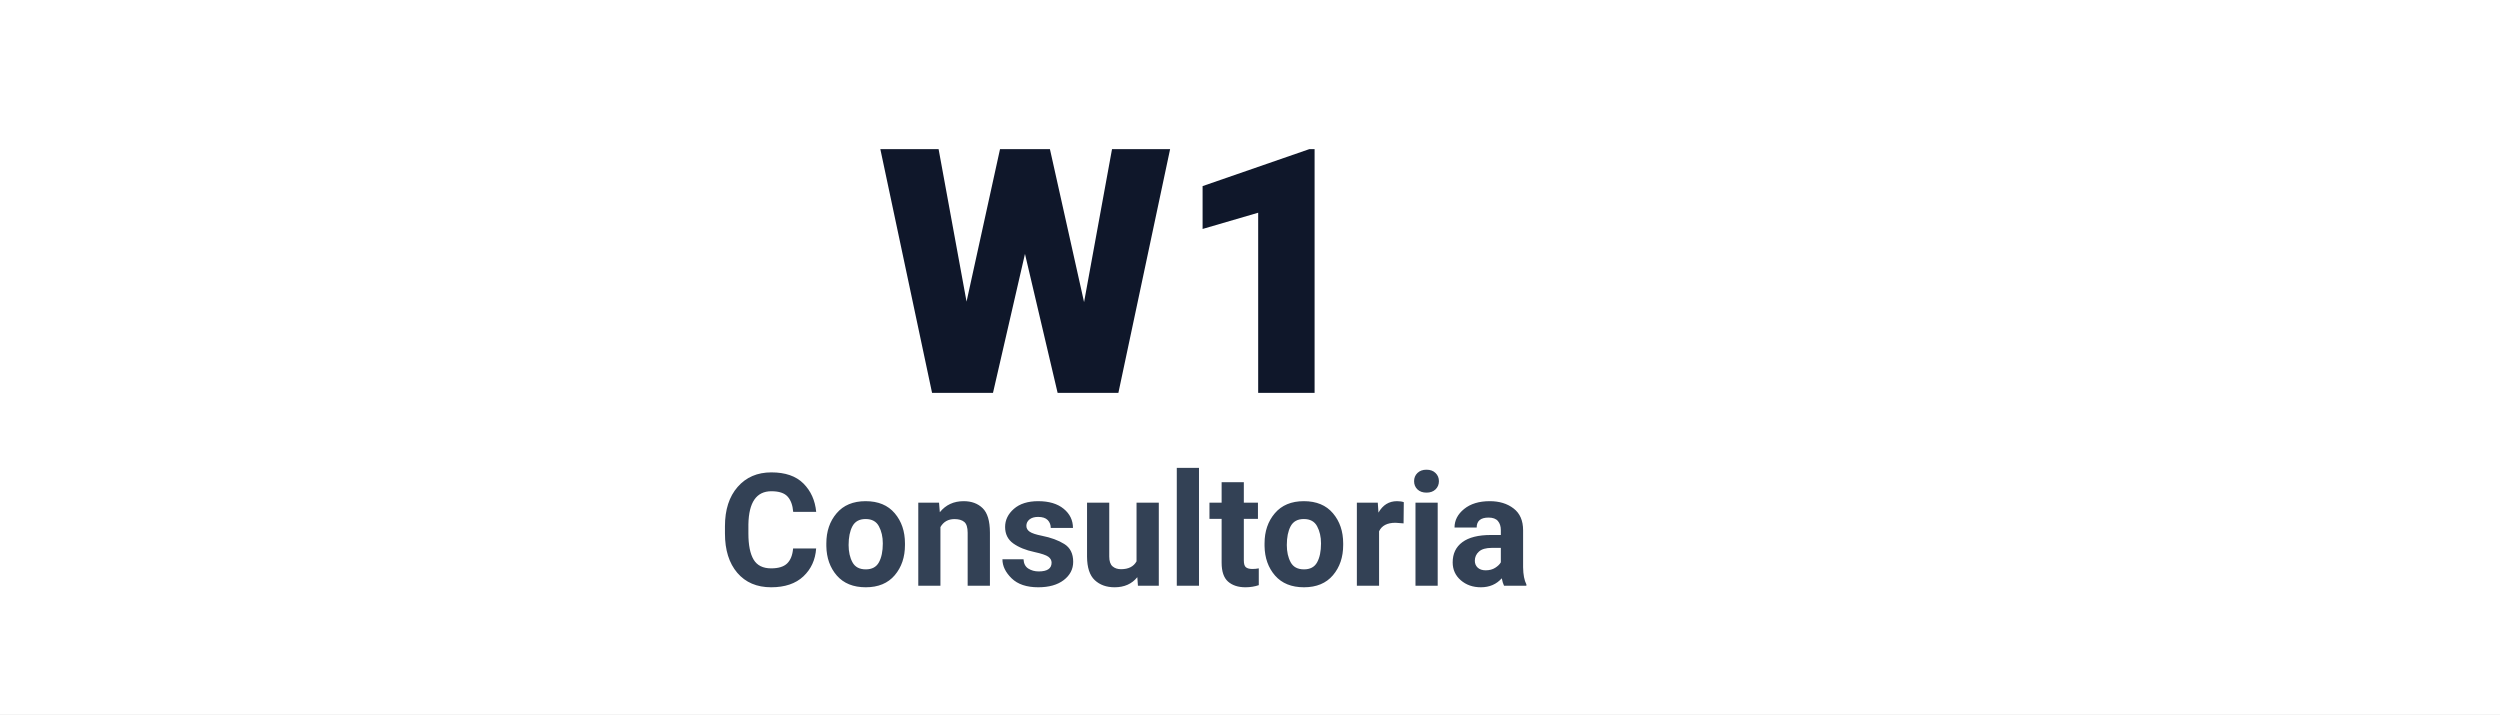
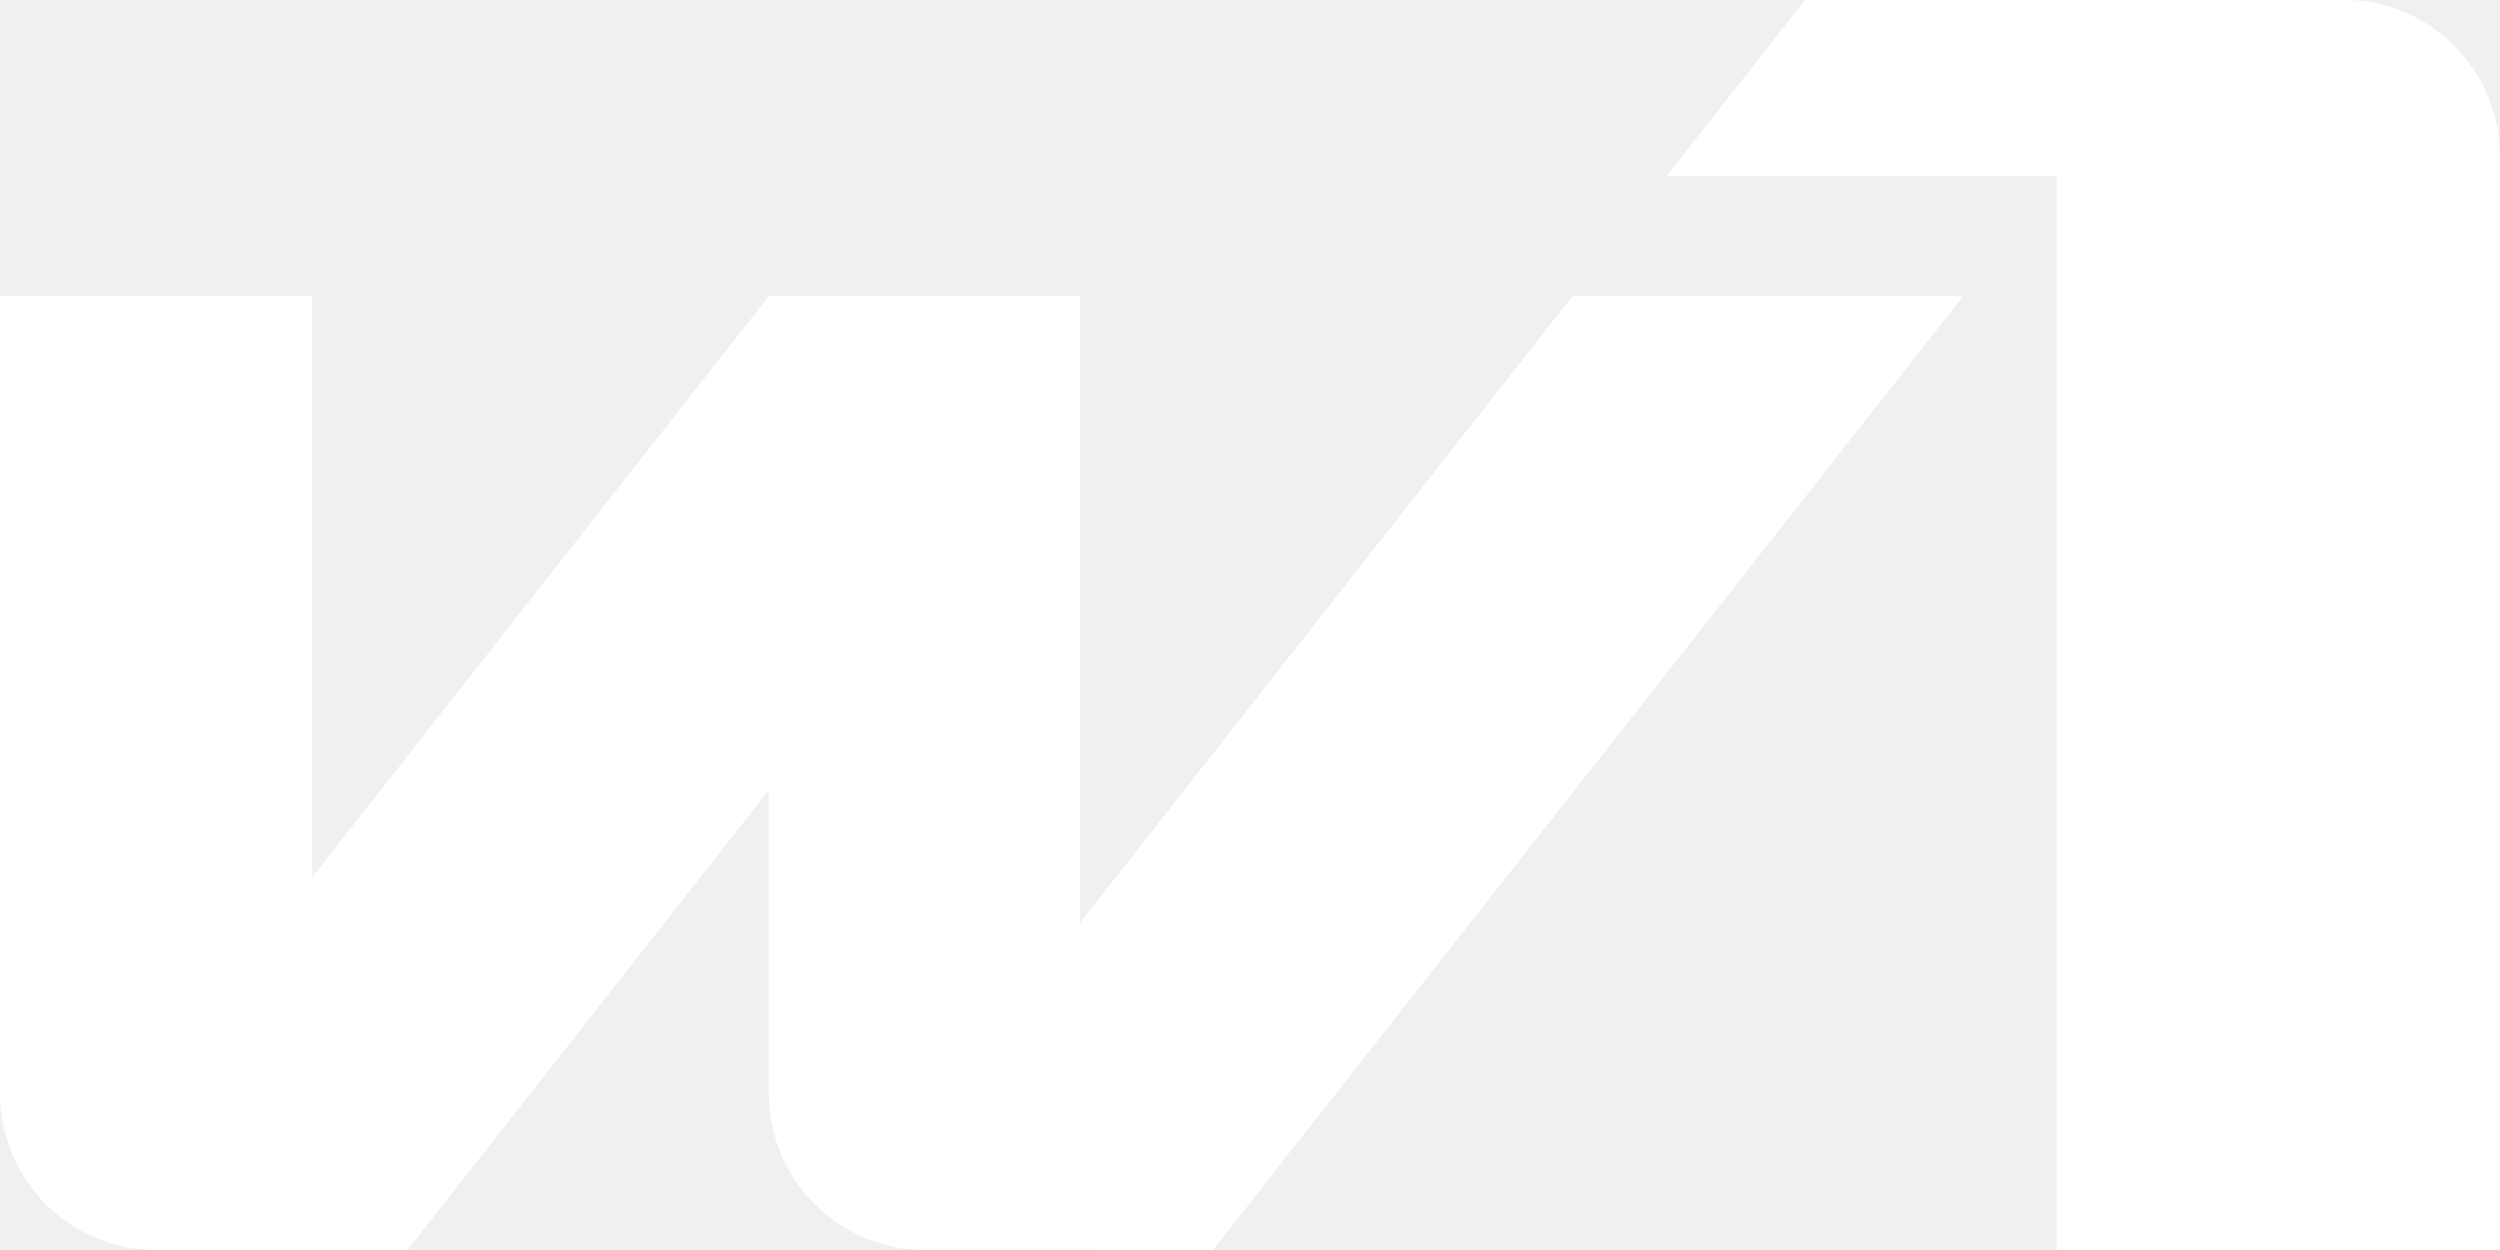
- <svg xmlns="http://www.w3.org/2000/svg" viewBox="0 0 700 200" role="img" aria-label="W1 Consultoria">
-   <rect width="700" height="200" fill="#ffffff" />
-   <text x="45%" y="55%" text-anchor="middle" font-family="system-ui, -apple-system, Segoe UI, Roboto, Arial" font-size="96" font-weight="900" fill="#0f172a">W1</text>
-   <text x="45%" y="82%" text-anchor="middle" font-family="system-ui, -apple-system, Segoe UI, Roboto, Arial" font-size="44" font-weight="600" fill="#334155">Consultoria</text>
+ <svg xmlns="http://www.w3.org/2000/svg" width="72" height="36" viewBox="0 0 72 36" fill="none">
+   <g clip-path="url(#clip0_2635_2144)">
+     <path d="M45.287 8.529H56.539L34.932 36L26.618 35.993C24.143 35.993 22.138 33.965 22.138 31.467V22.76L11.735 36H4.484C2.007 36 0 33.974 0 31.474V8.529H8.994V25.26L22.141 8.529H31.106V26.577L45.287 8.529ZM72 4.524C72 2.024 69.993 -0.002 67.516 -0.002H51.986L47.996 5.076H59.233V35.998H71.998V4.526L72 4.524Z" fill="white" />
+   </g>
+   <defs>
+     <clipPath id="clip0_2635_2144">
+       <rect width="72" height="36" fill="white" />
+     </clipPath>
+   </defs>
</svg>
